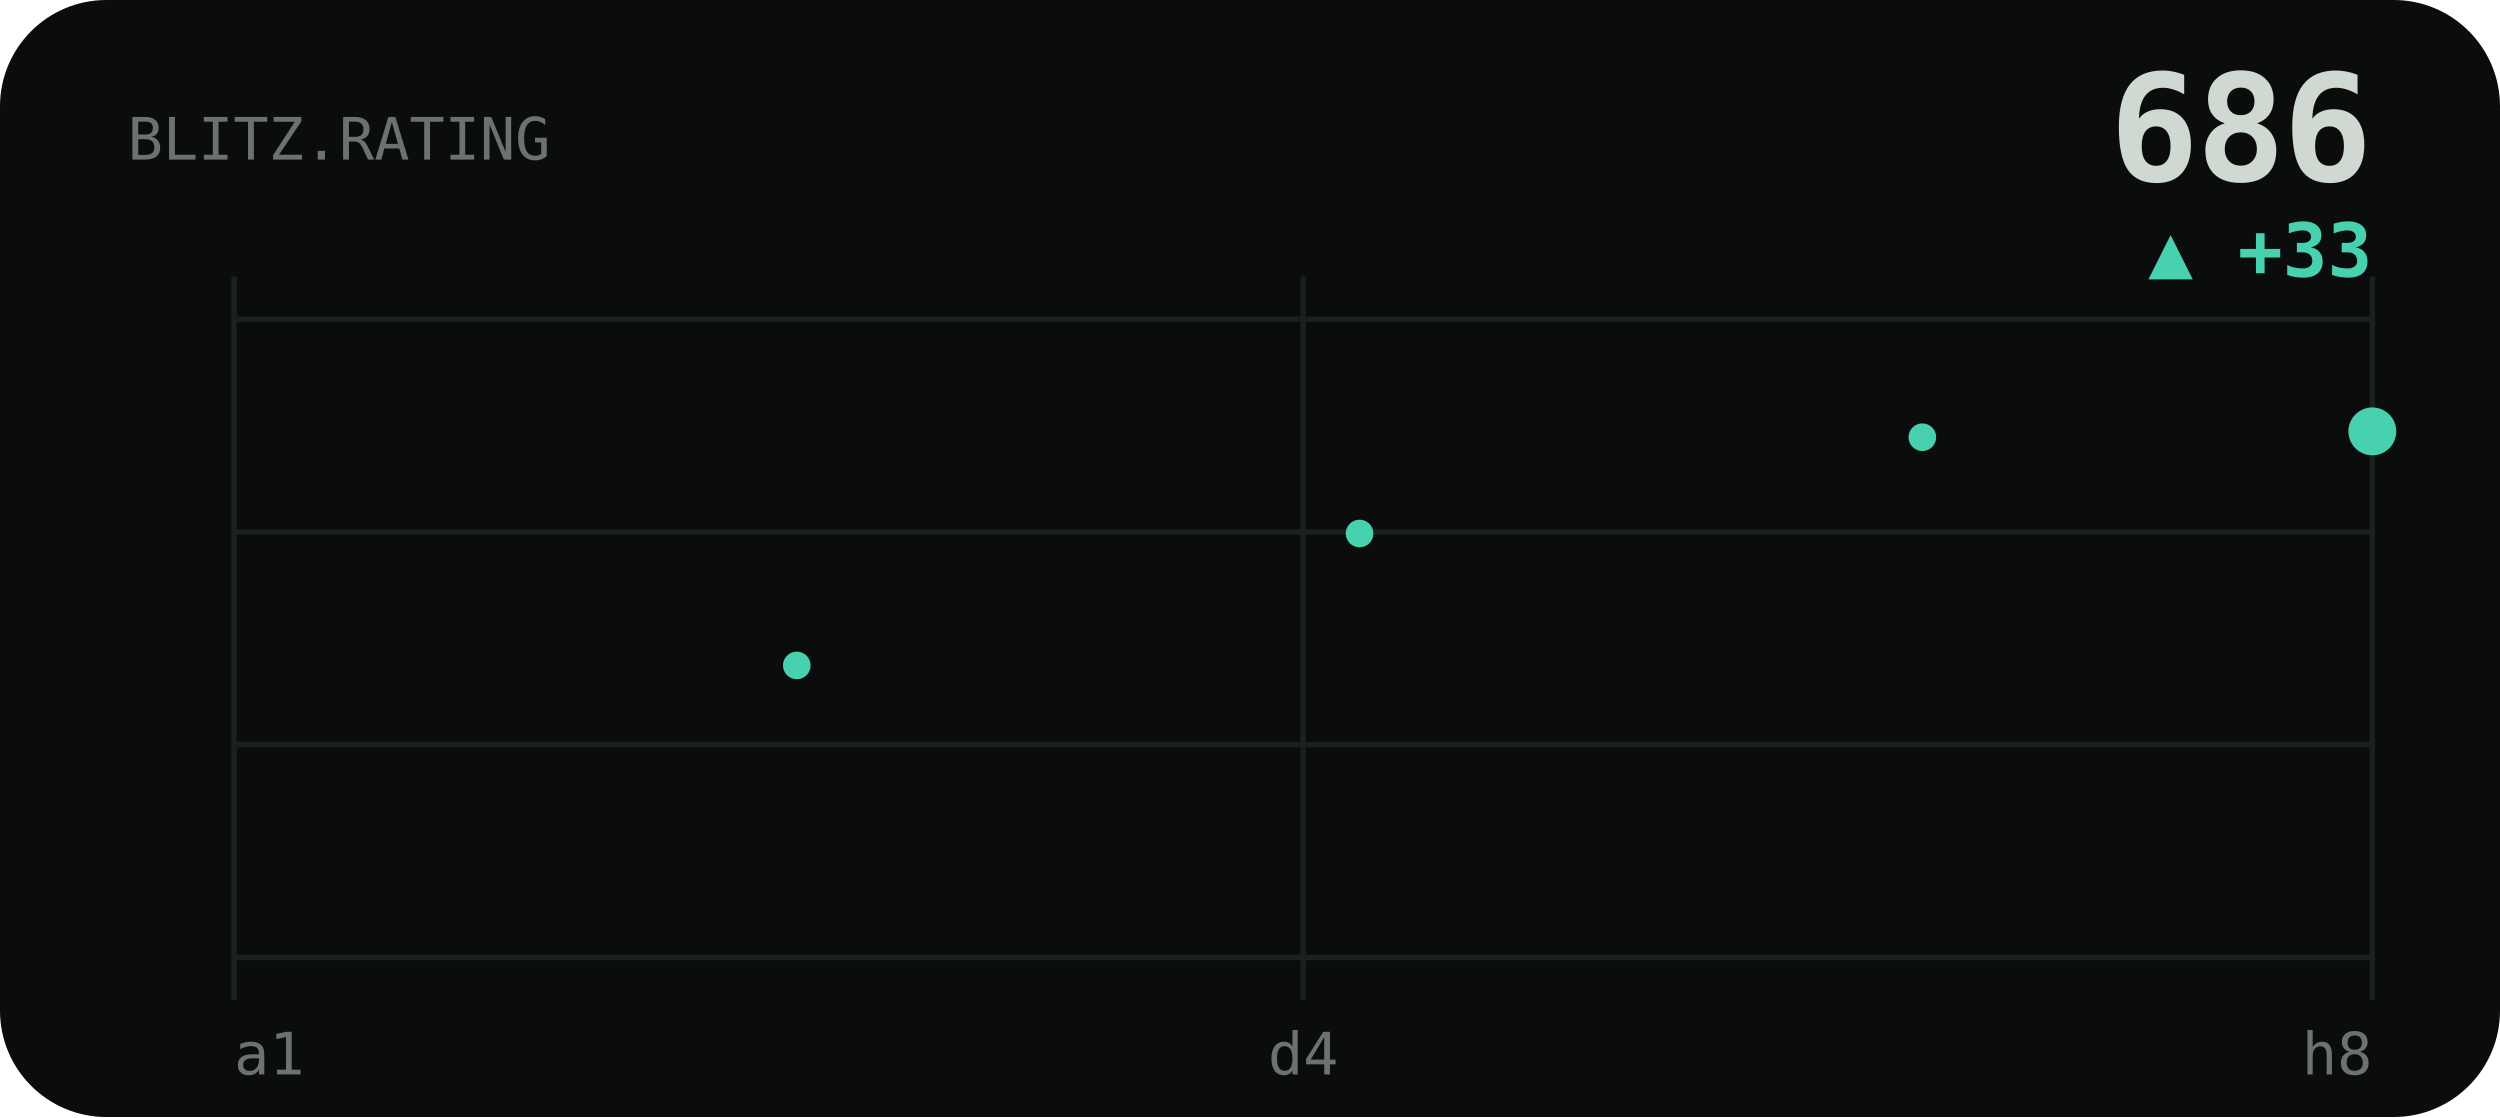
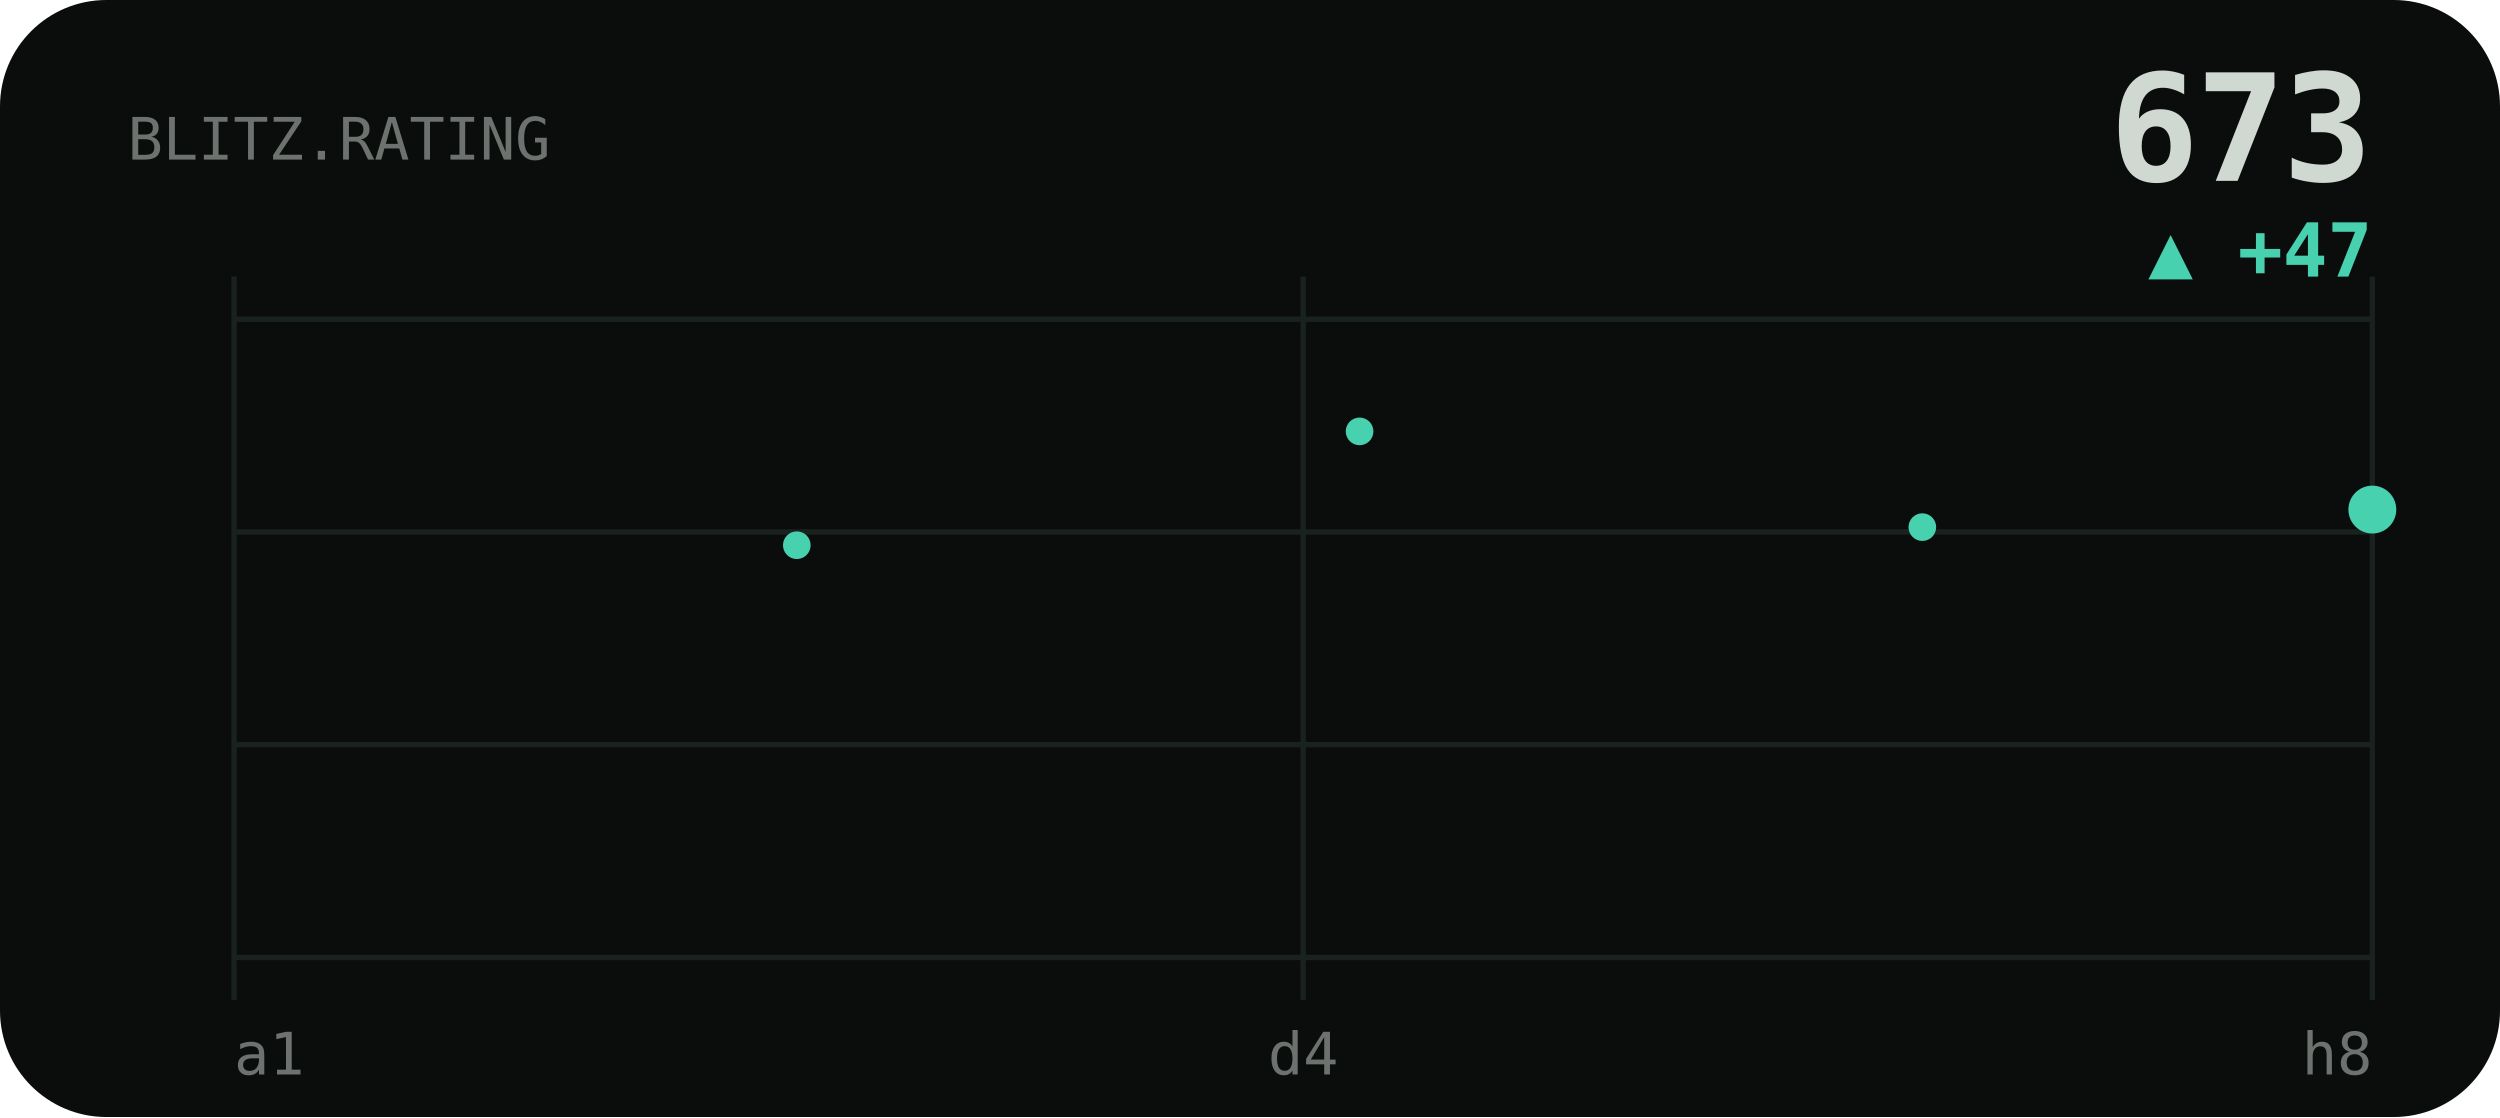
<svg xmlns="http://www.w3.org/2000/svg" viewBox="0 0 470 210" width="470" height="210" role="img" aria-label="BLITZ rating history">
  <style>text{fill:#cfd8d1}.bg{fill:#0a0d0c}.acc{fill:#48d1ae}.ln{stroke:#48d1ae}.area{fill:#48d1ae;opacity:.1}.peak{stroke:#48d1ae;opacity:.32}.chip{fill:#48d1ae;opacity:.14}.down{fill:#e0715a}.grid{stroke:#1a221f;stroke-width:1}svg{font-family:'Space Grotesk',system-ui,sans-serif}.lbl{font-weight:600;font-size:11px;letter-spacing:.16em}.big{font-weight:700;font-size:34px;letter-spacing:-.02em}.mid{font-weight:600;font-size:14px}.mut{font-weight:500;font-size:11px;opacity:.5}.ser{font-family:'Instrument Serif',serif;font-weight:400;letter-spacing:0}.mono{font-family:'JetBrains Mono',monospace}.ln{fill:none;stroke-width:2.5;stroke-linecap:round;stroke-linejoin:round}.thin{stroke-width:1.6}.draw{stroke-dasharray:1200;stroke-dashoffset:1200;animation:draw 2.3s cubic-bezier(.6,.05,.2,1) forwards .25s}.dot{animation:pulse 2s ease-in-out infinite}.glow{animation:glow 3.4s ease-in-out infinite}.float{animation:float 6.5s ease-in-out infinite}.shim{animation:shim 3s ease-in-out infinite}@keyframes draw{to{stroke-dashoffset:0}}@keyframes pulse{0%,100%{r:4.5;opacity:1}50%{r:8;opacity:.45}}@keyframes glow{0%,100%{opacity:.14}50%{opacity:.34}}@keyframes float{0%,100%{transform:translateY(0)}50%{transform:translateY(-7px)}}@keyframes shim{0%,100%{opacity:.5}50%{opacity:1}}</style>
  <rect class="bg" width="470" height="210" rx="20" />
  <line class="grid" x1="44" y1="60" x2="446" y2="60" />
  <line class="grid" x1="44" y1="100" x2="446" y2="100" />
  <line class="grid" x1="44" y1="140" x2="446" y2="140" />
  <line class="grid" x1="44" y1="180" x2="446" y2="180" />
  <line class="grid" x1="44" y1="52" x2="44" y2="188" />
  <line class="grid" x1="245" y1="52" x2="245" y2="188" />
  <line class="grid" x1="446" y1="52" x2="446" y2="188" />
  <text class="mut mono" x="24" y="30">BLITZ.RATING</text>
-   <text class="big mono" x="446" y="34" text-anchor="end" style="font-size:28px">686</text>
-   <text class="acc mono mid" x="446" y="52" text-anchor="end">▲ +33</text>
-   <polyline class="ln draw" points="44.0,118.3 65.2,148.8 86.3,173.6 107.5,173.6 128.6,148.8 149.8,125.1 170.9,102.5 192.1,123.9 213.3,102.5 234.4,82.2 255.6,100.3 276.7,81.1 297.9,101.4 319.1,80.0 340.2,98.0 361.4,82.2 382.5,99.1 403.7,83.3 424.8,66.4 446.0,81.1" />
-   <circle class="acc" cx="149.8" cy="125.1" r="2.6" />
-   <circle class="acc" cx="255.6" cy="100.3" r="2.6" />
-   <circle class="acc" cx="361.4" cy="82.2" r="2.6" />
-   <circle class="acc dot" cx="446.0" cy="81.1" r="4.5" />
+   <text class="big mono" x="446" y="34" text-anchor="end" style="font-size:28px">673</text>
+   <text class="acc mono mid" x="446" y="52" text-anchor="end">▲ +47</text>
+   <polyline class="ln draw" points="44.0,148.8 65.2,173.6 86.3,173.6 107.5,148.8 128.6,125.1 149.8,102.5 170.9,123.9 192.1,102.5 213.3,82.2 234.4,100.3 255.6,81.1 276.7,101.4 297.9,80.0 319.1,98.0 340.2,82.2 361.4,99.1 382.5,83.3 403.7,66.4 424.8,81.1 446.0,95.8" />
+   <circle class="acc" cx="149.8" cy="102.5" r="2.6" />
+   <circle class="acc" cx="255.6" cy="81.1" r="2.6" />
+   <circle class="acc" cx="361.4" cy="99.1" r="2.6" />
+   <circle class="acc dot" cx="446.0" cy="95.8" r="4.5" />
  <text class="mut mono" x="44" y="202">a1</text>
  <text class="mut mono" x="245" y="202" text-anchor="middle">d4</text>
  <text class="mut mono" x="446" y="202" text-anchor="end">h8</text>
</svg>
